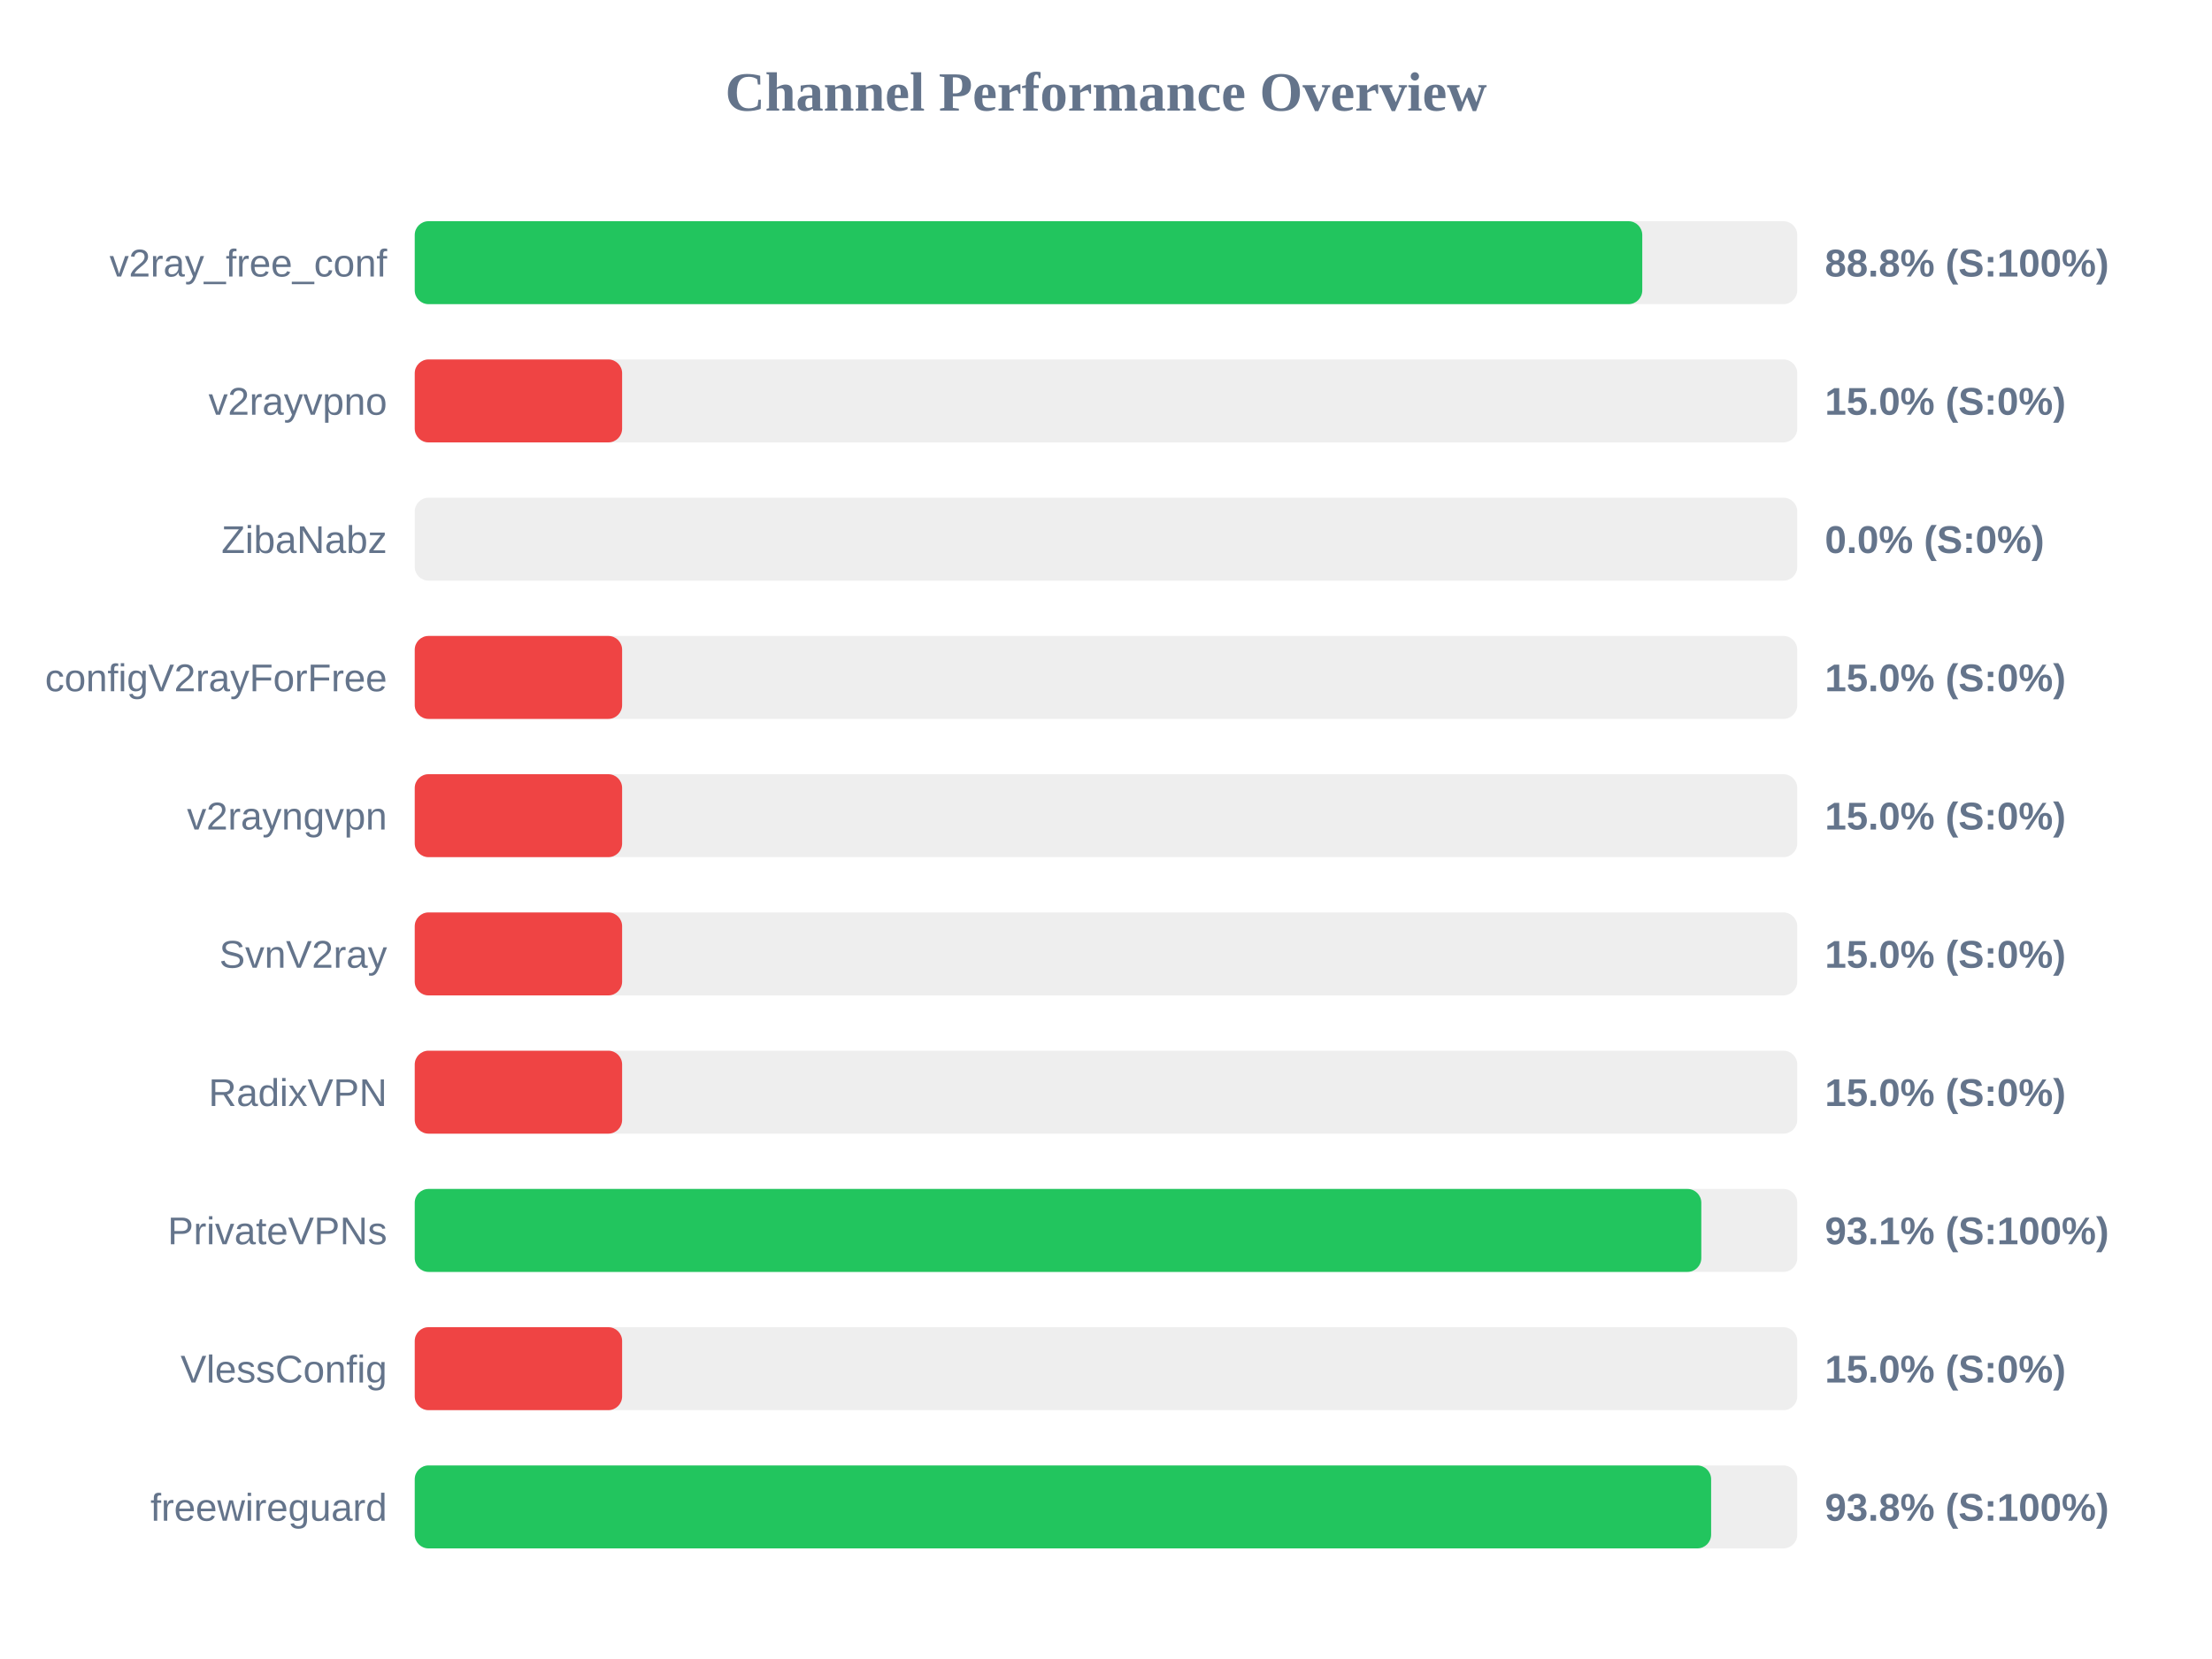
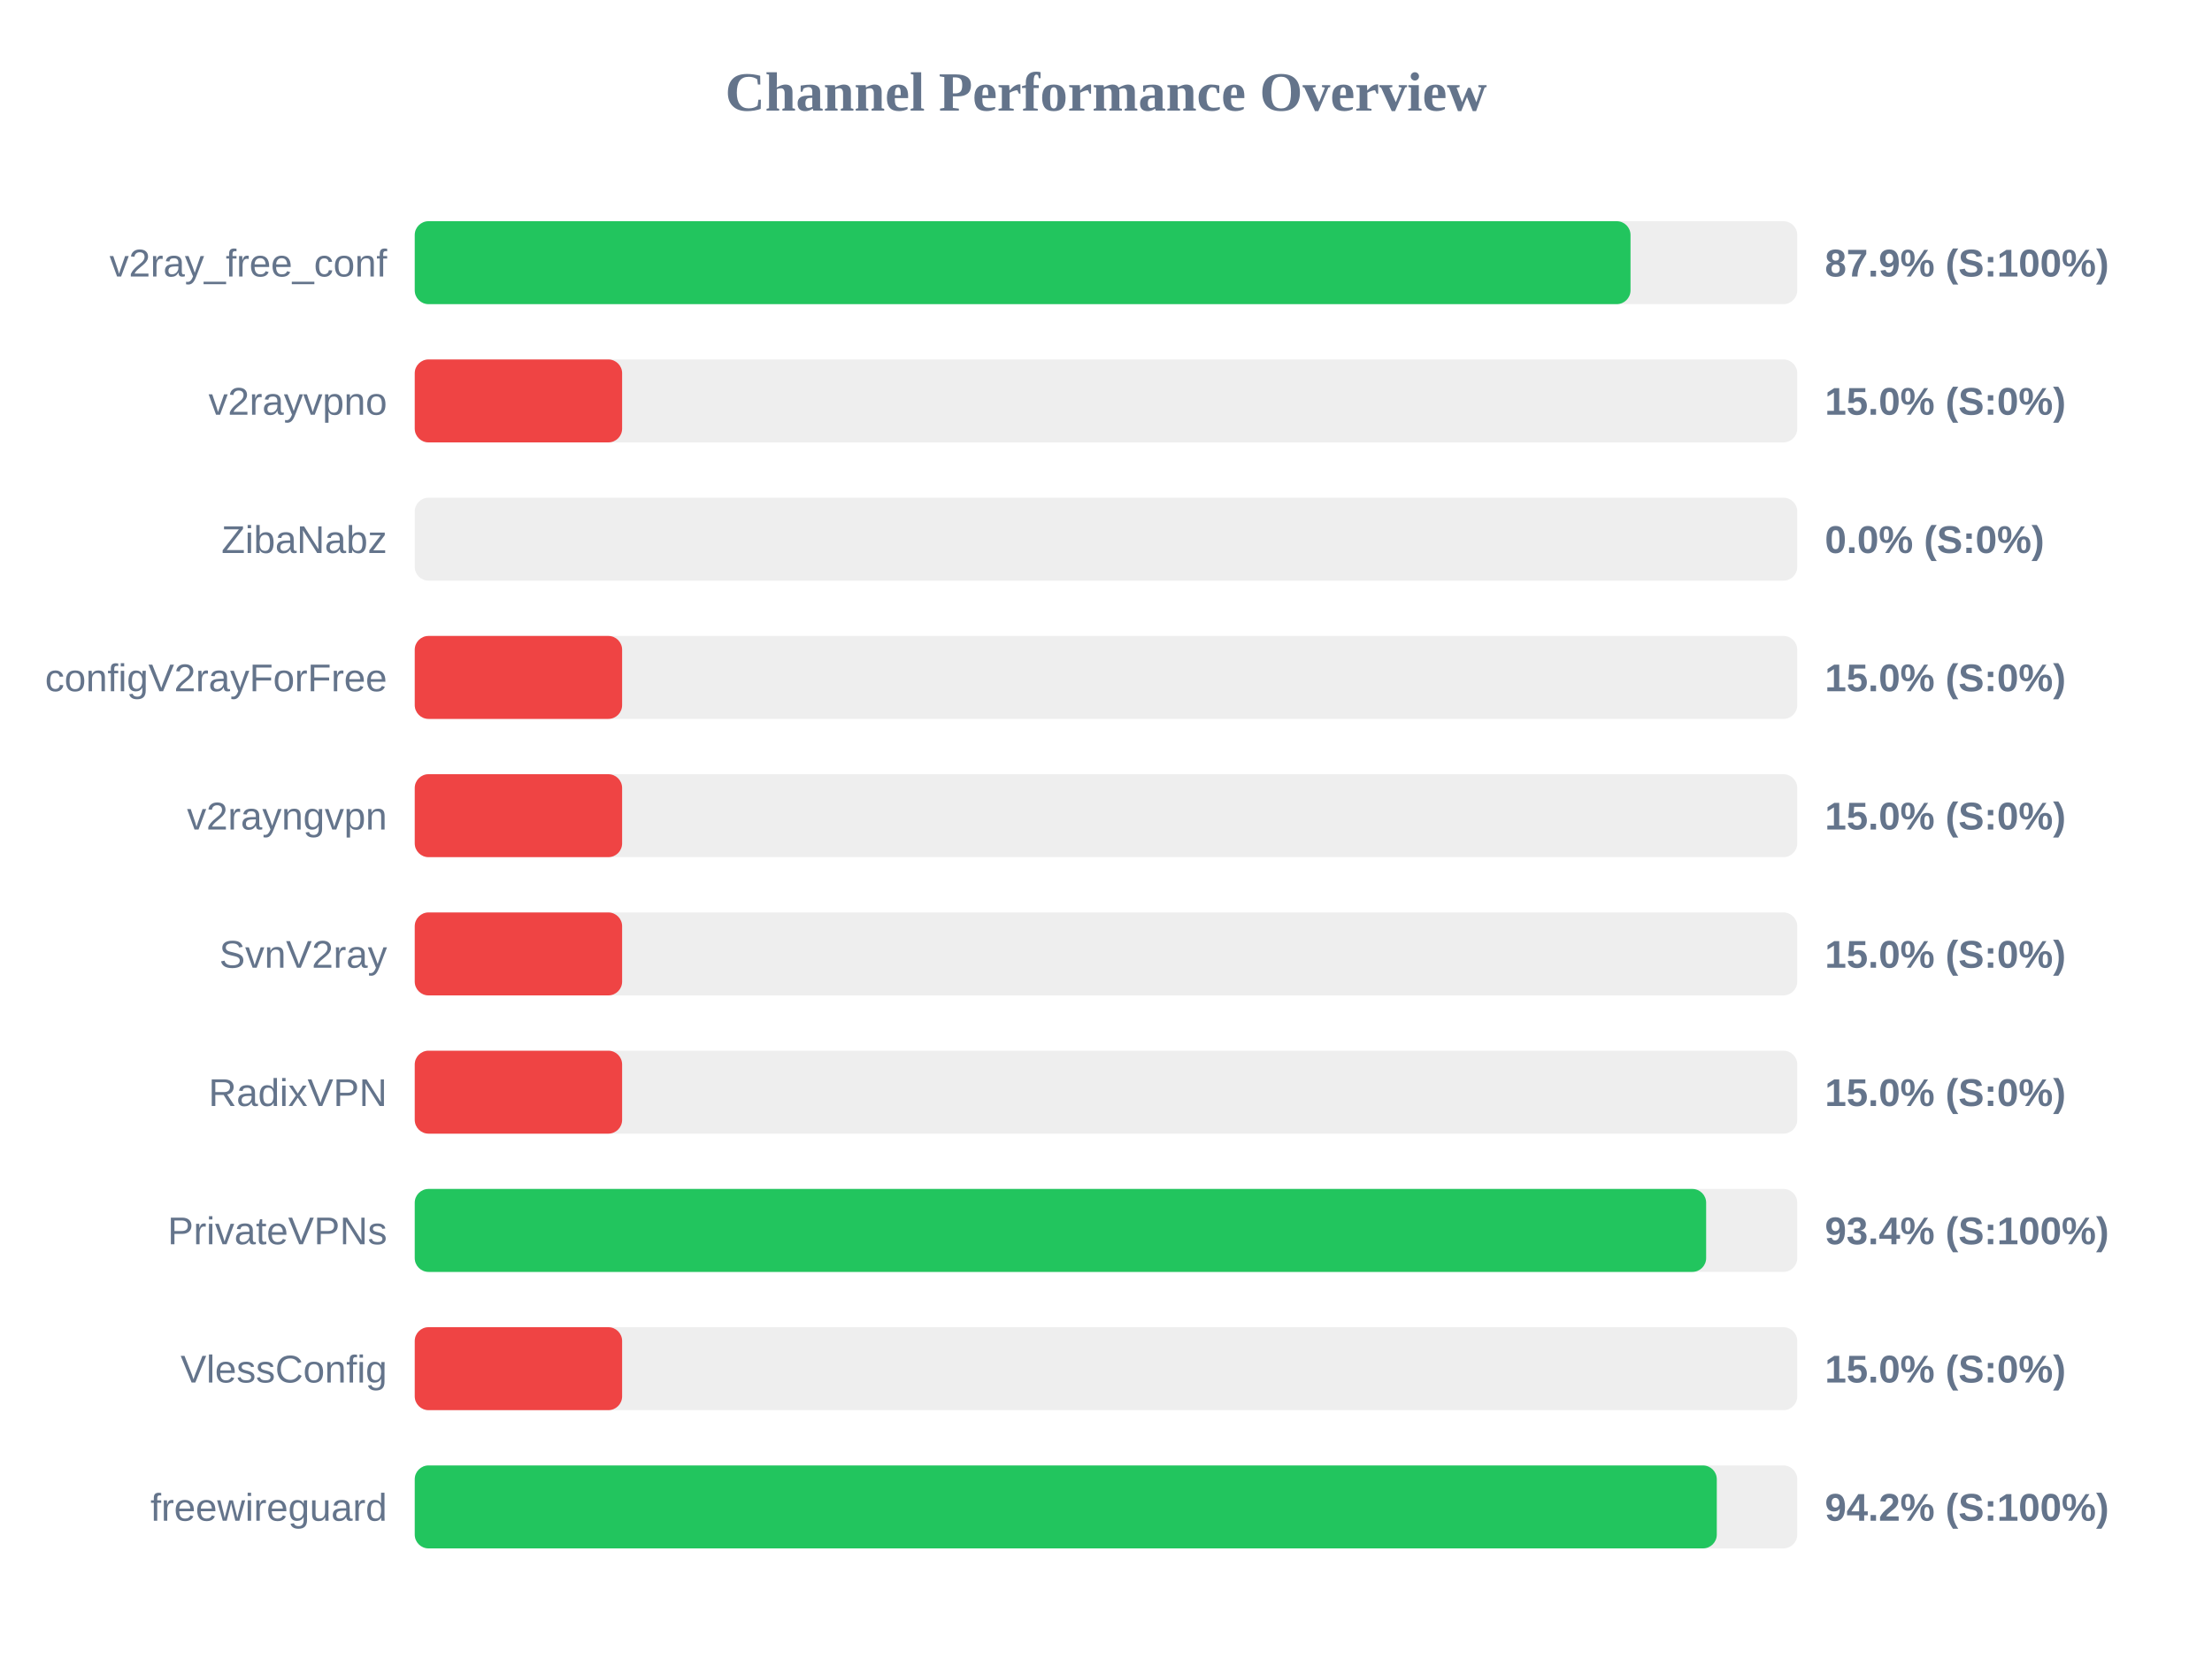
<svg xmlns="http://www.w3.org/2000/svg" width="800" height="600" version="1.1">
  <style>
        .row { font: 14px Arial; fill: #64748b; }
        .score { font: bold 14px Arial; fill: #64748b; }
    </style>
  <text x="400" y="40" text-anchor="middle" font-size="20px" font-weight="bold" fill="#64748b">Channel Performance Overview</text>
  <rect x="150" y="80" width="500" height="30" fill="#eee" rx="5" />
-   <rect x="150" y="80" width="443.95" height="30" fill="#22c55e" rx="5" />
+   <rect x="150" y="80" width="439.7" height="30" fill="#22c55e" rx="5" />
  <text x="140" y="100" text-anchor="end" class="row">v2ray_free_conf</text>
-   <text x="660" y="100" text-anchor="start" class="score">88.8% (S:100%)</text>
+   <text x="660" y="100" text-anchor="start" class="score">87.9% (S:100%)</text>
  <rect x="150" y="130" width="500" height="30" fill="#eee" rx="5" />
  <rect x="150" y="130" width="75.0" height="30" fill="#ef4444" rx="5" />
  <text x="140" y="150" text-anchor="end" class="row">v2rayvpno</text>
  <text x="660" y="150" text-anchor="start" class="score">15.0% (S:0%)</text>
  <rect x="150" y="180" width="500" height="30" fill="#eee" rx="5" />
  <rect x="150" y="180" width="0.0" height="30" fill="#ef4444" rx="5" />
  <text x="140" y="200" text-anchor="end" class="row">ZibaNabz</text>
  <text x="660" y="200" text-anchor="start" class="score">0.0% (S:0%)</text>
  <rect x="150" y="230" width="500" height="30" fill="#eee" rx="5" />
  <rect x="150" y="230" width="75.0" height="30" fill="#ef4444" rx="5" />
  <text x="140" y="250" text-anchor="end" class="row">configV2rayForFree</text>
  <text x="660" y="250" text-anchor="start" class="score">15.0% (S:0%)</text>
  <rect x="150" y="280" width="500" height="30" fill="#eee" rx="5" />
  <rect x="150" y="280" width="75.0" height="30" fill="#ef4444" rx="5" />
  <text x="140" y="300" text-anchor="end" class="row">v2rayngvpn</text>
  <text x="660" y="300" text-anchor="start" class="score">15.0% (S:0%)</text>
  <rect x="150" y="330" width="500" height="30" fill="#eee" rx="5" />
  <rect x="150" y="330" width="75.0" height="30" fill="#ef4444" rx="5" />
  <text x="140" y="350" text-anchor="end" class="row">SvnV2ray</text>
  <text x="660" y="350" text-anchor="start" class="score">15.0% (S:0%)</text>
  <rect x="150" y="380" width="500" height="30" fill="#eee" rx="5" />
  <rect x="150" y="380" width="75.0" height="30" fill="#ef4444" rx="5" />
  <text x="140" y="400" text-anchor="end" class="row">RadixVPN</text>
  <text x="660" y="400" text-anchor="start" class="score">15.0% (S:0%)</text>
  <rect x="150" y="430" width="500" height="30" fill="#eee" rx="5" />
-   <rect x="150" y="430" width="465.3" height="30" fill="#22c55e" rx="5" />
+   <rect x="150" y="430" width="467.05" height="30" fill="#22c55e" rx="5" />
  <text x="140" y="450" text-anchor="end" class="row">PrivateVPNs</text>
-   <text x="660" y="450" text-anchor="start" class="score">93.1% (S:100%)</text>
+   <text x="660" y="450" text-anchor="start" class="score">93.4% (S:100%)</text>
  <rect x="150" y="480" width="500" height="30" fill="#eee" rx="5" />
  <rect x="150" y="480" width="75.0" height="30" fill="#ef4444" rx="5" />
  <text x="140" y="500" text-anchor="end" class="row">VlessConfig</text>
  <text x="660" y="500" text-anchor="start" class="score">15.0% (S:0%)</text>
  <rect x="150" y="530" width="500" height="30" fill="#eee" rx="5" />
-   <rect x="150" y="530" width="468.85" height="30" fill="#22c55e" rx="5" />
+   <rect x="150" y="530" width="470.9" height="30" fill="#22c55e" rx="5" />
  <text x="140" y="550" text-anchor="end" class="row">freewireguard</text>
-   <text x="660" y="550" text-anchor="start" class="score">93.8% (S:100%)</text>
+   <text x="660" y="550" text-anchor="start" class="score">94.2% (S:100%)</text>
</svg>
